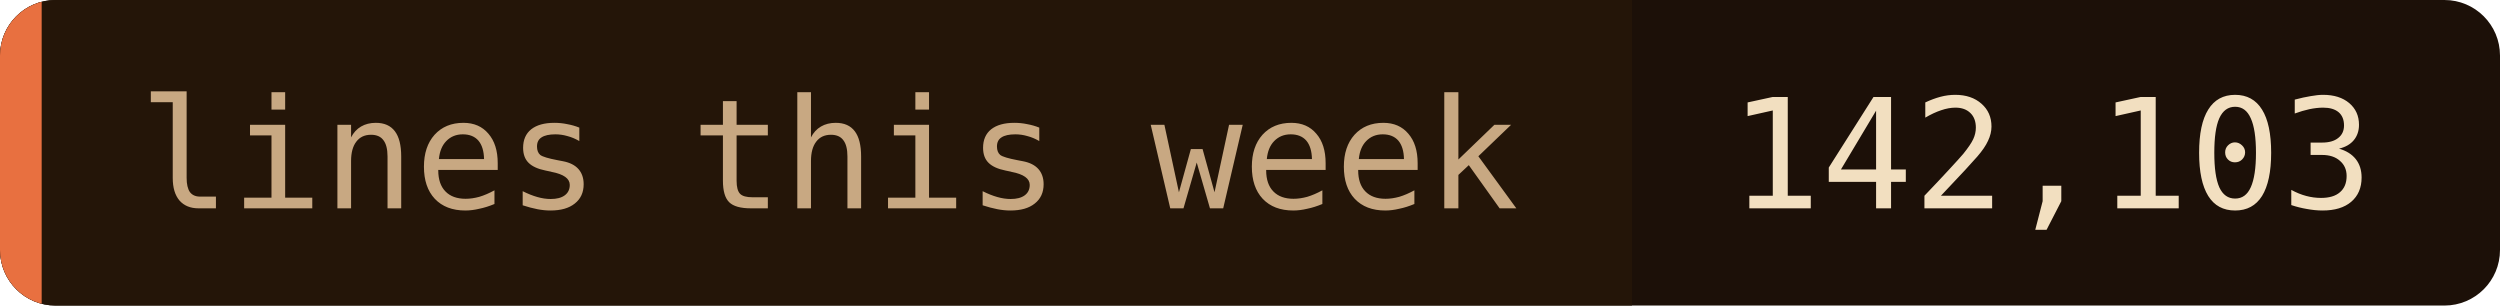
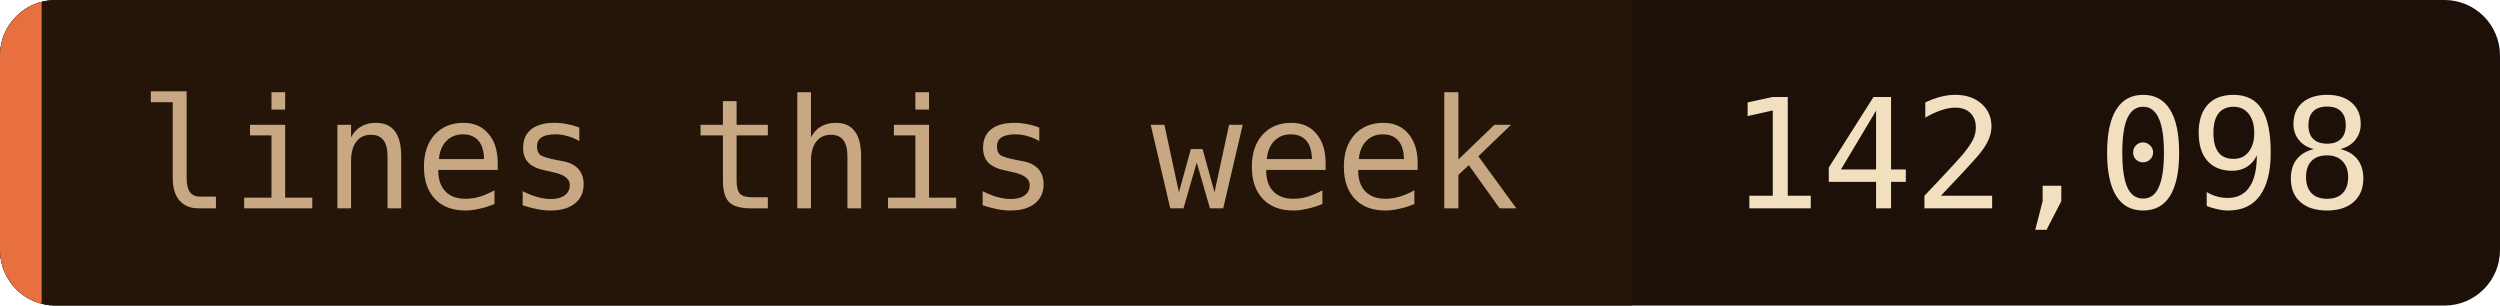
- <svg xmlns="http://www.w3.org/2000/svg" width="180" height="22" role="img" aria-label="lines this week: 142,103">
+ <svg xmlns="http://www.w3.org/2000/svg" width="180" height="22" role="img" aria-label="lines this week: 142,098">
  <clipPath id="c">
    <rect width="180" height="22" rx="4" />
  </clipPath>
  <g clip-path="url(#c)">
    <rect width="180" height="22" fill="#1c1008" />
    <rect width="117.5" height="22" fill="#241508" />
    <rect width="3" height="22" fill="#e87040" />
  </g>
  <g font-family="'JetBrains Mono', 'Fira Code', ui-monospace, SFMono-Regular, Menlo, monospace" font-size="11">
    <text x="10" y="15" fill="#c8a882">lines this week</text>
-     <text x="124.5" y="15" fill="#f2dfc0">142,103</text>
+     <text x="124.5" y="15" fill="#f2dfc0">142,098</text>
  </g>
</svg>
